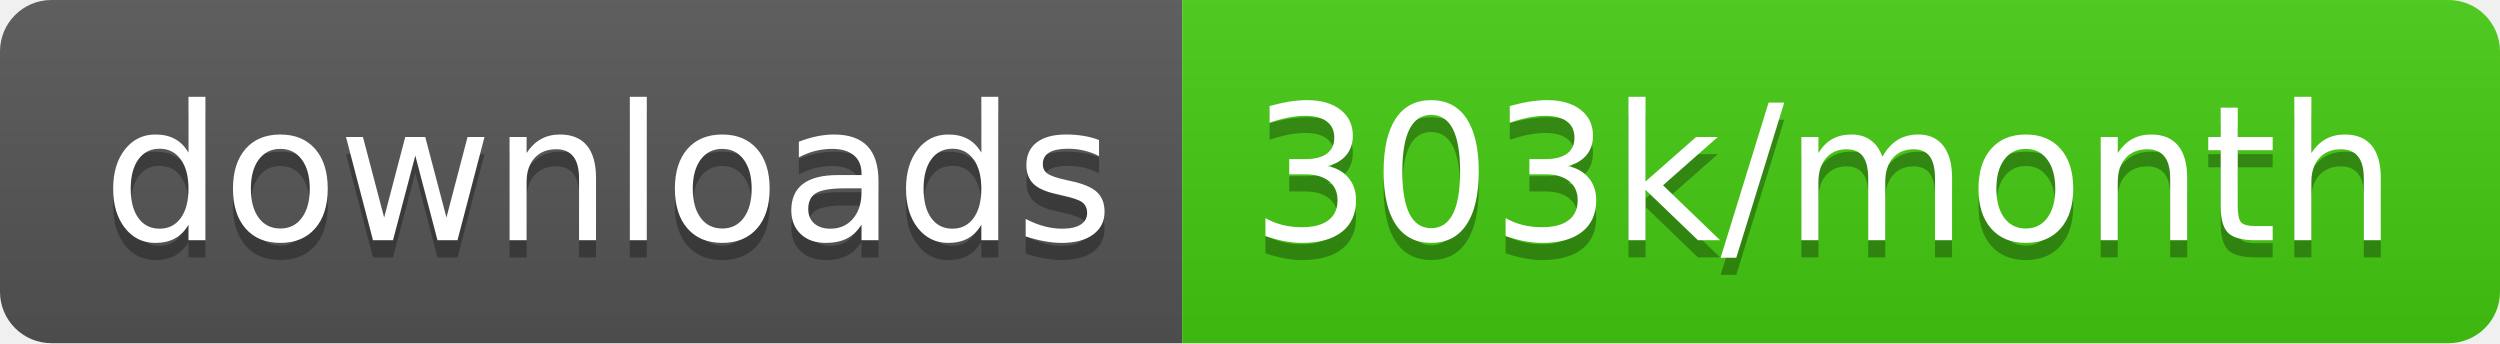
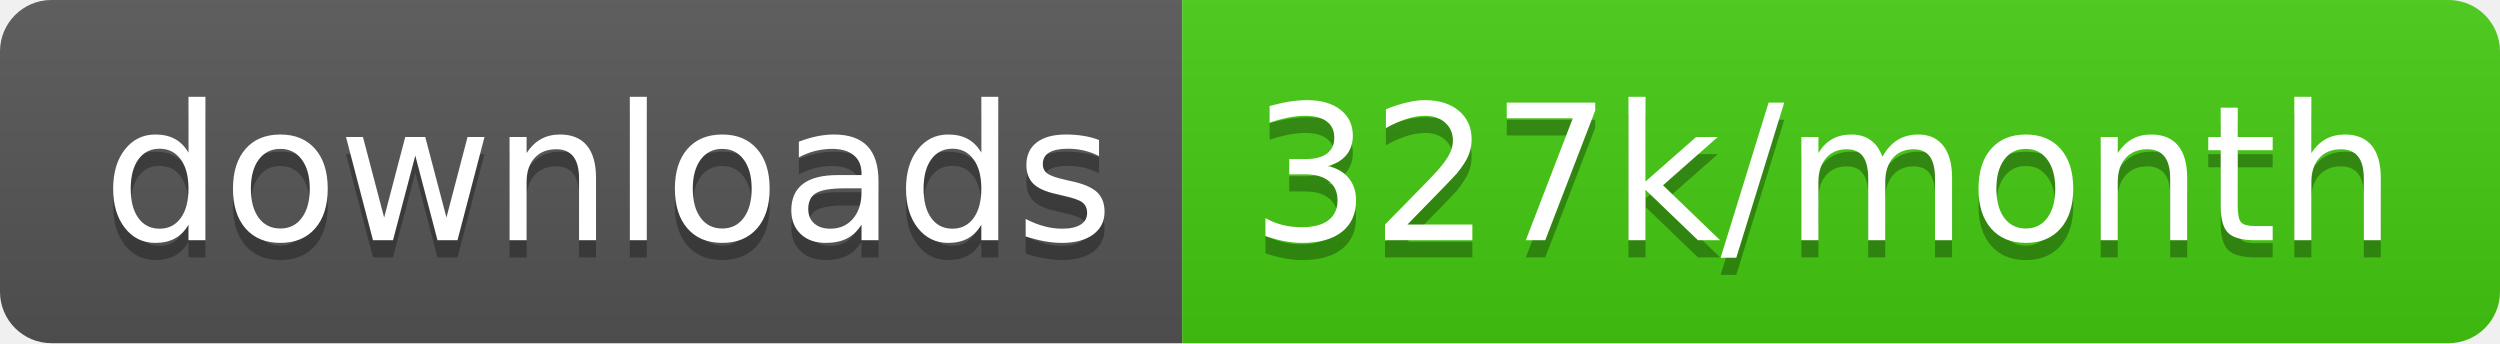
<svg xmlns="http://www.w3.org/2000/svg" width="145.7" height="20">
  <linearGradient id="smooth" x2="0" y2="100%">
    <stop offset="0" stop-color="#bbb" stop-opacity=".1" />
    <stop offset="1" stop-opacity=".1" />
  </linearGradient>
  <clipPath id="round">
    <rect width="145.7" height="20" rx="3" fill="#fff" />
  </clipPath>
  <g clip-path="url(#round)">
    <rect width="68.9" height="20" fill="#555" />
    <rect x="68.9" width="76.8" height="20" fill="#4c1" />
    <rect width="145.7" height="20" fill="url(#smooth)" />
  </g>
  <g fill="#fff" text-anchor="middle" font-family="DejaVu Sans,Verdana,Geneva,sans-serif" font-size="110">
    <text x="354.5" y="150" fill="#010101" fill-opacity=".3" transform="scale(0.1)" textLength="589.0" lengthAdjust="spacing">downloads</text>
    <text x="354.5" y="140" transform="scale(0.1)" textLength="589.0" lengthAdjust="spacing">downloads</text>
-     <text x="1063.0" y="150" fill="#010101" fill-opacity=".3" transform="scale(0.1)" textLength="668.0" lengthAdjust="spacing">303k/month</text>
-     <text x="1063.0" y="140" transform="scale(0.1)" textLength="668.0" lengthAdjust="spacing">303k/month</text>
+     <text x="1063.0" y="150" fill="#010101" fill-opacity=".3" transform="scale(0.1)" textLength="668.0" lengthAdjust="spacing">327k/month</text>
+     <text x="1063.0" y="140" transform="scale(0.1)" textLength="668.0" lengthAdjust="spacing">327k/month</text>
  </g>
</svg>
